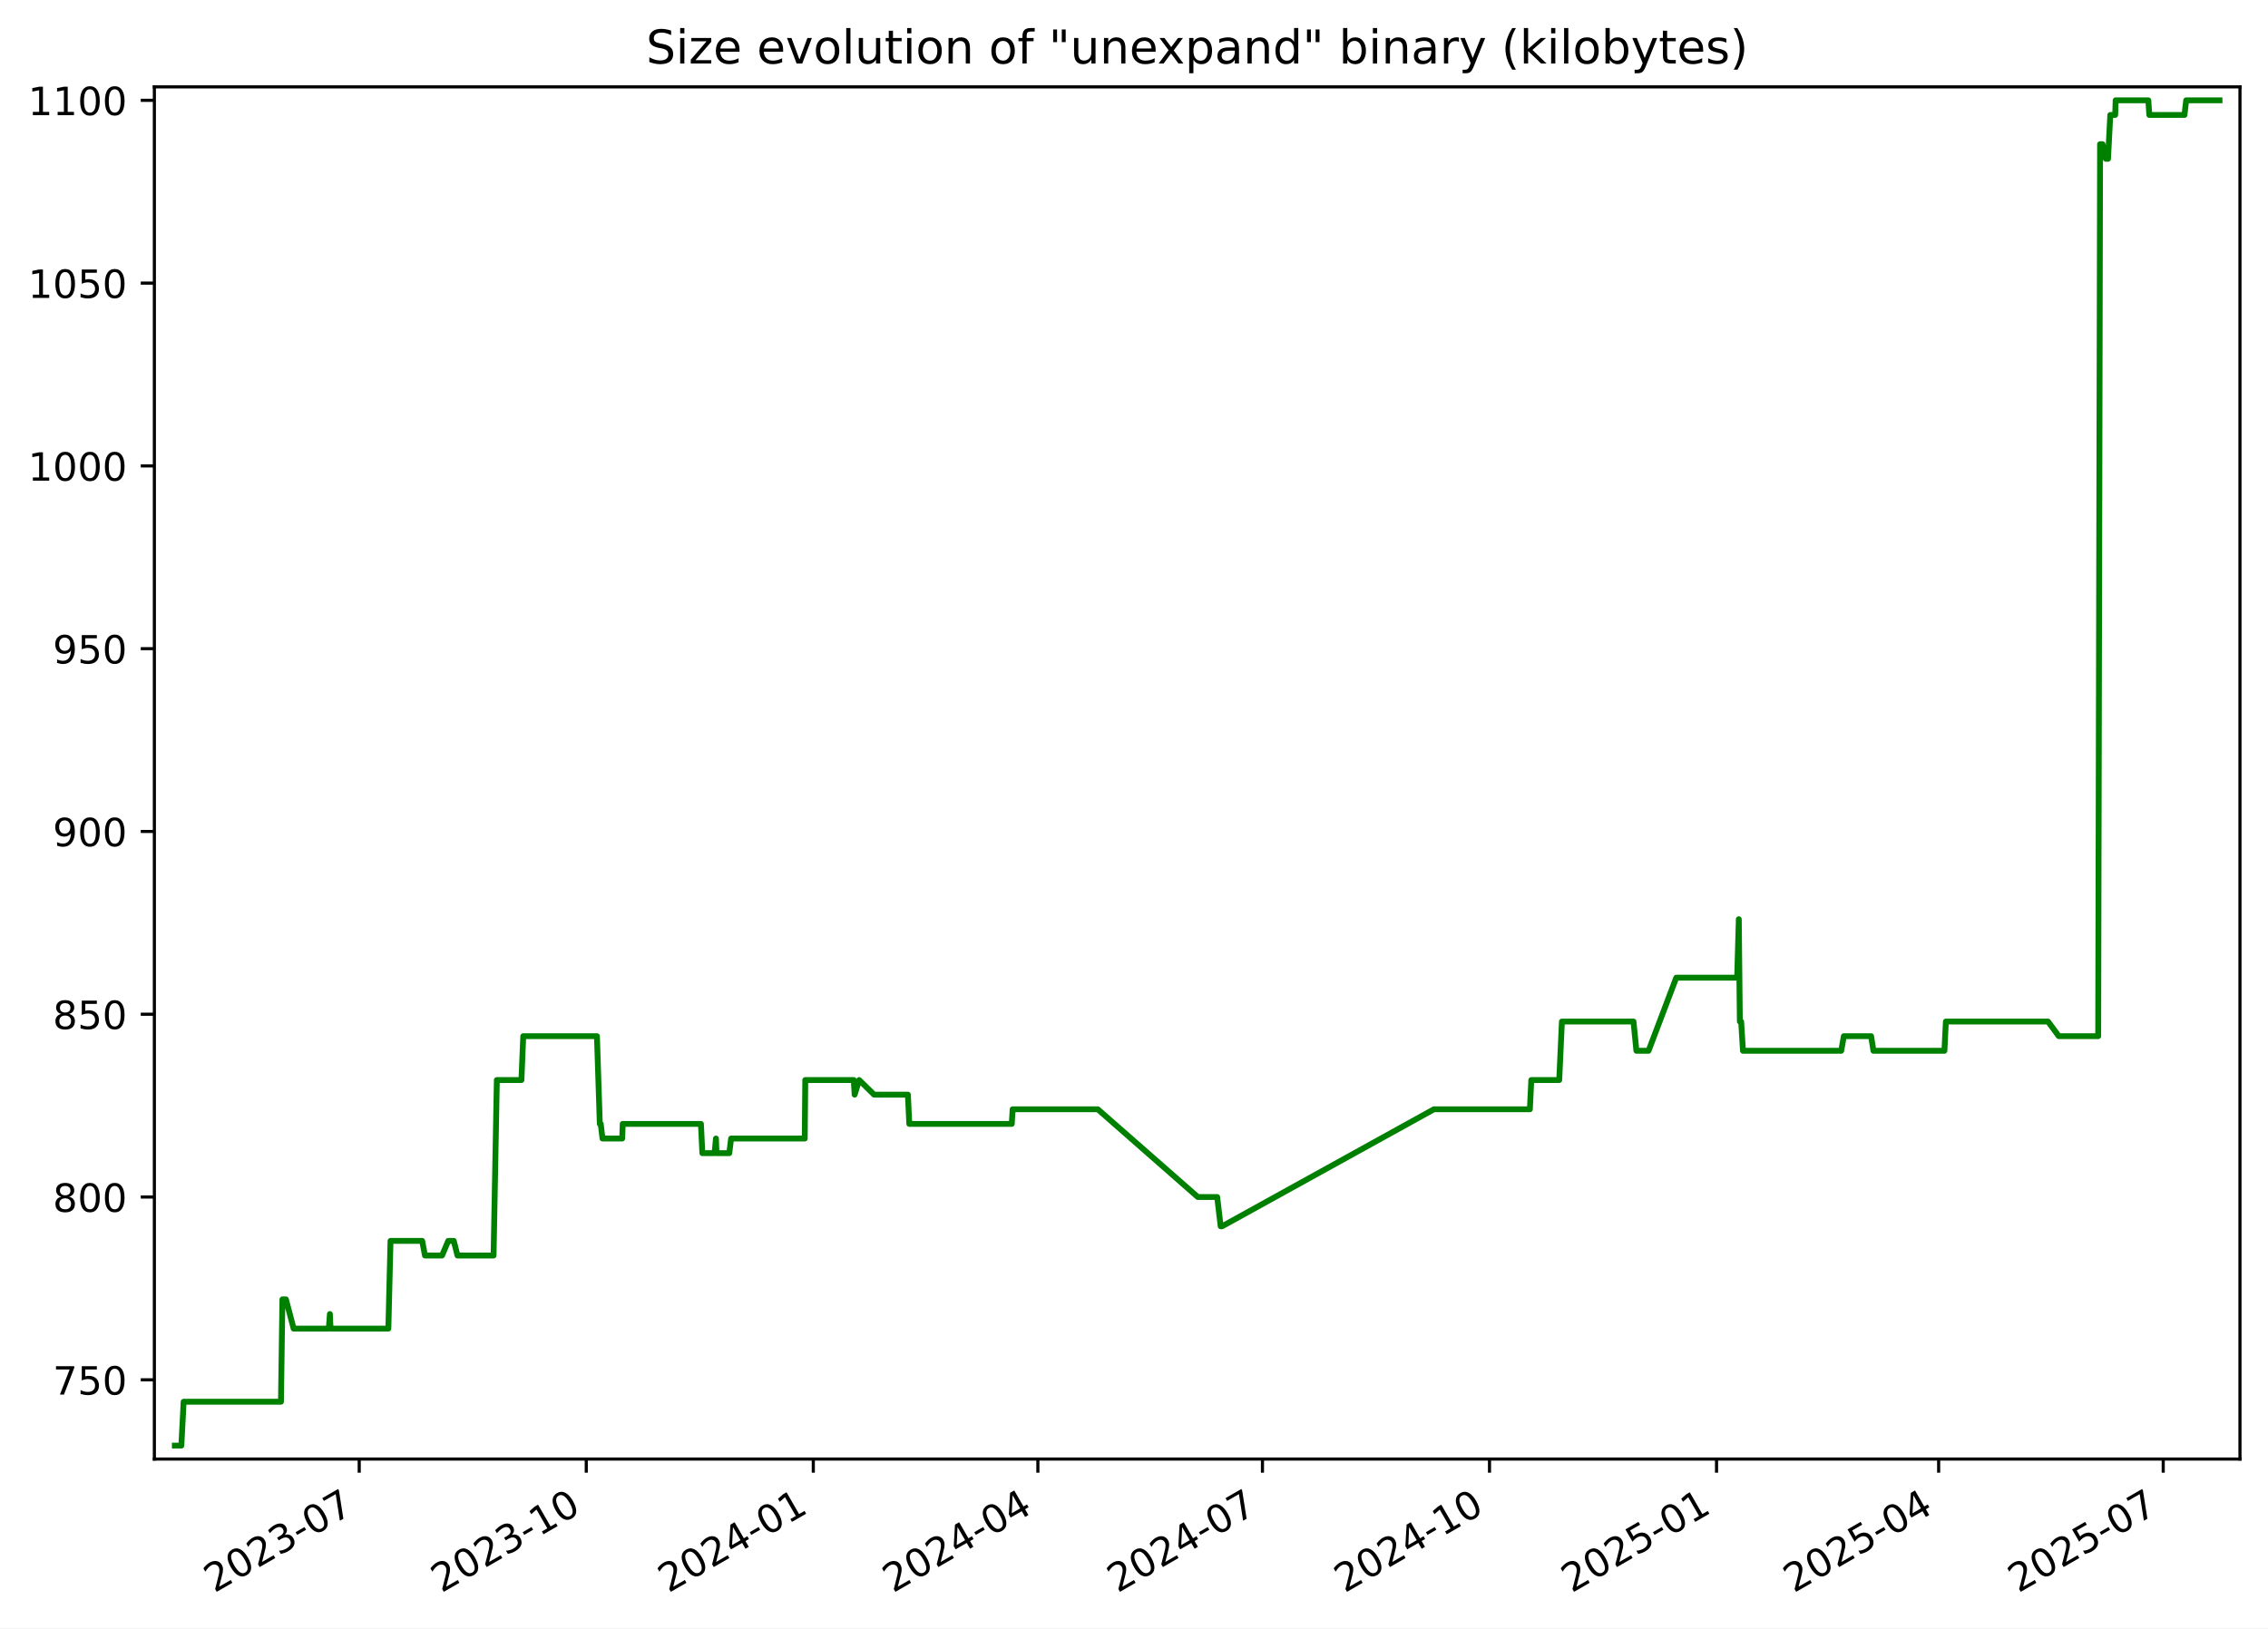
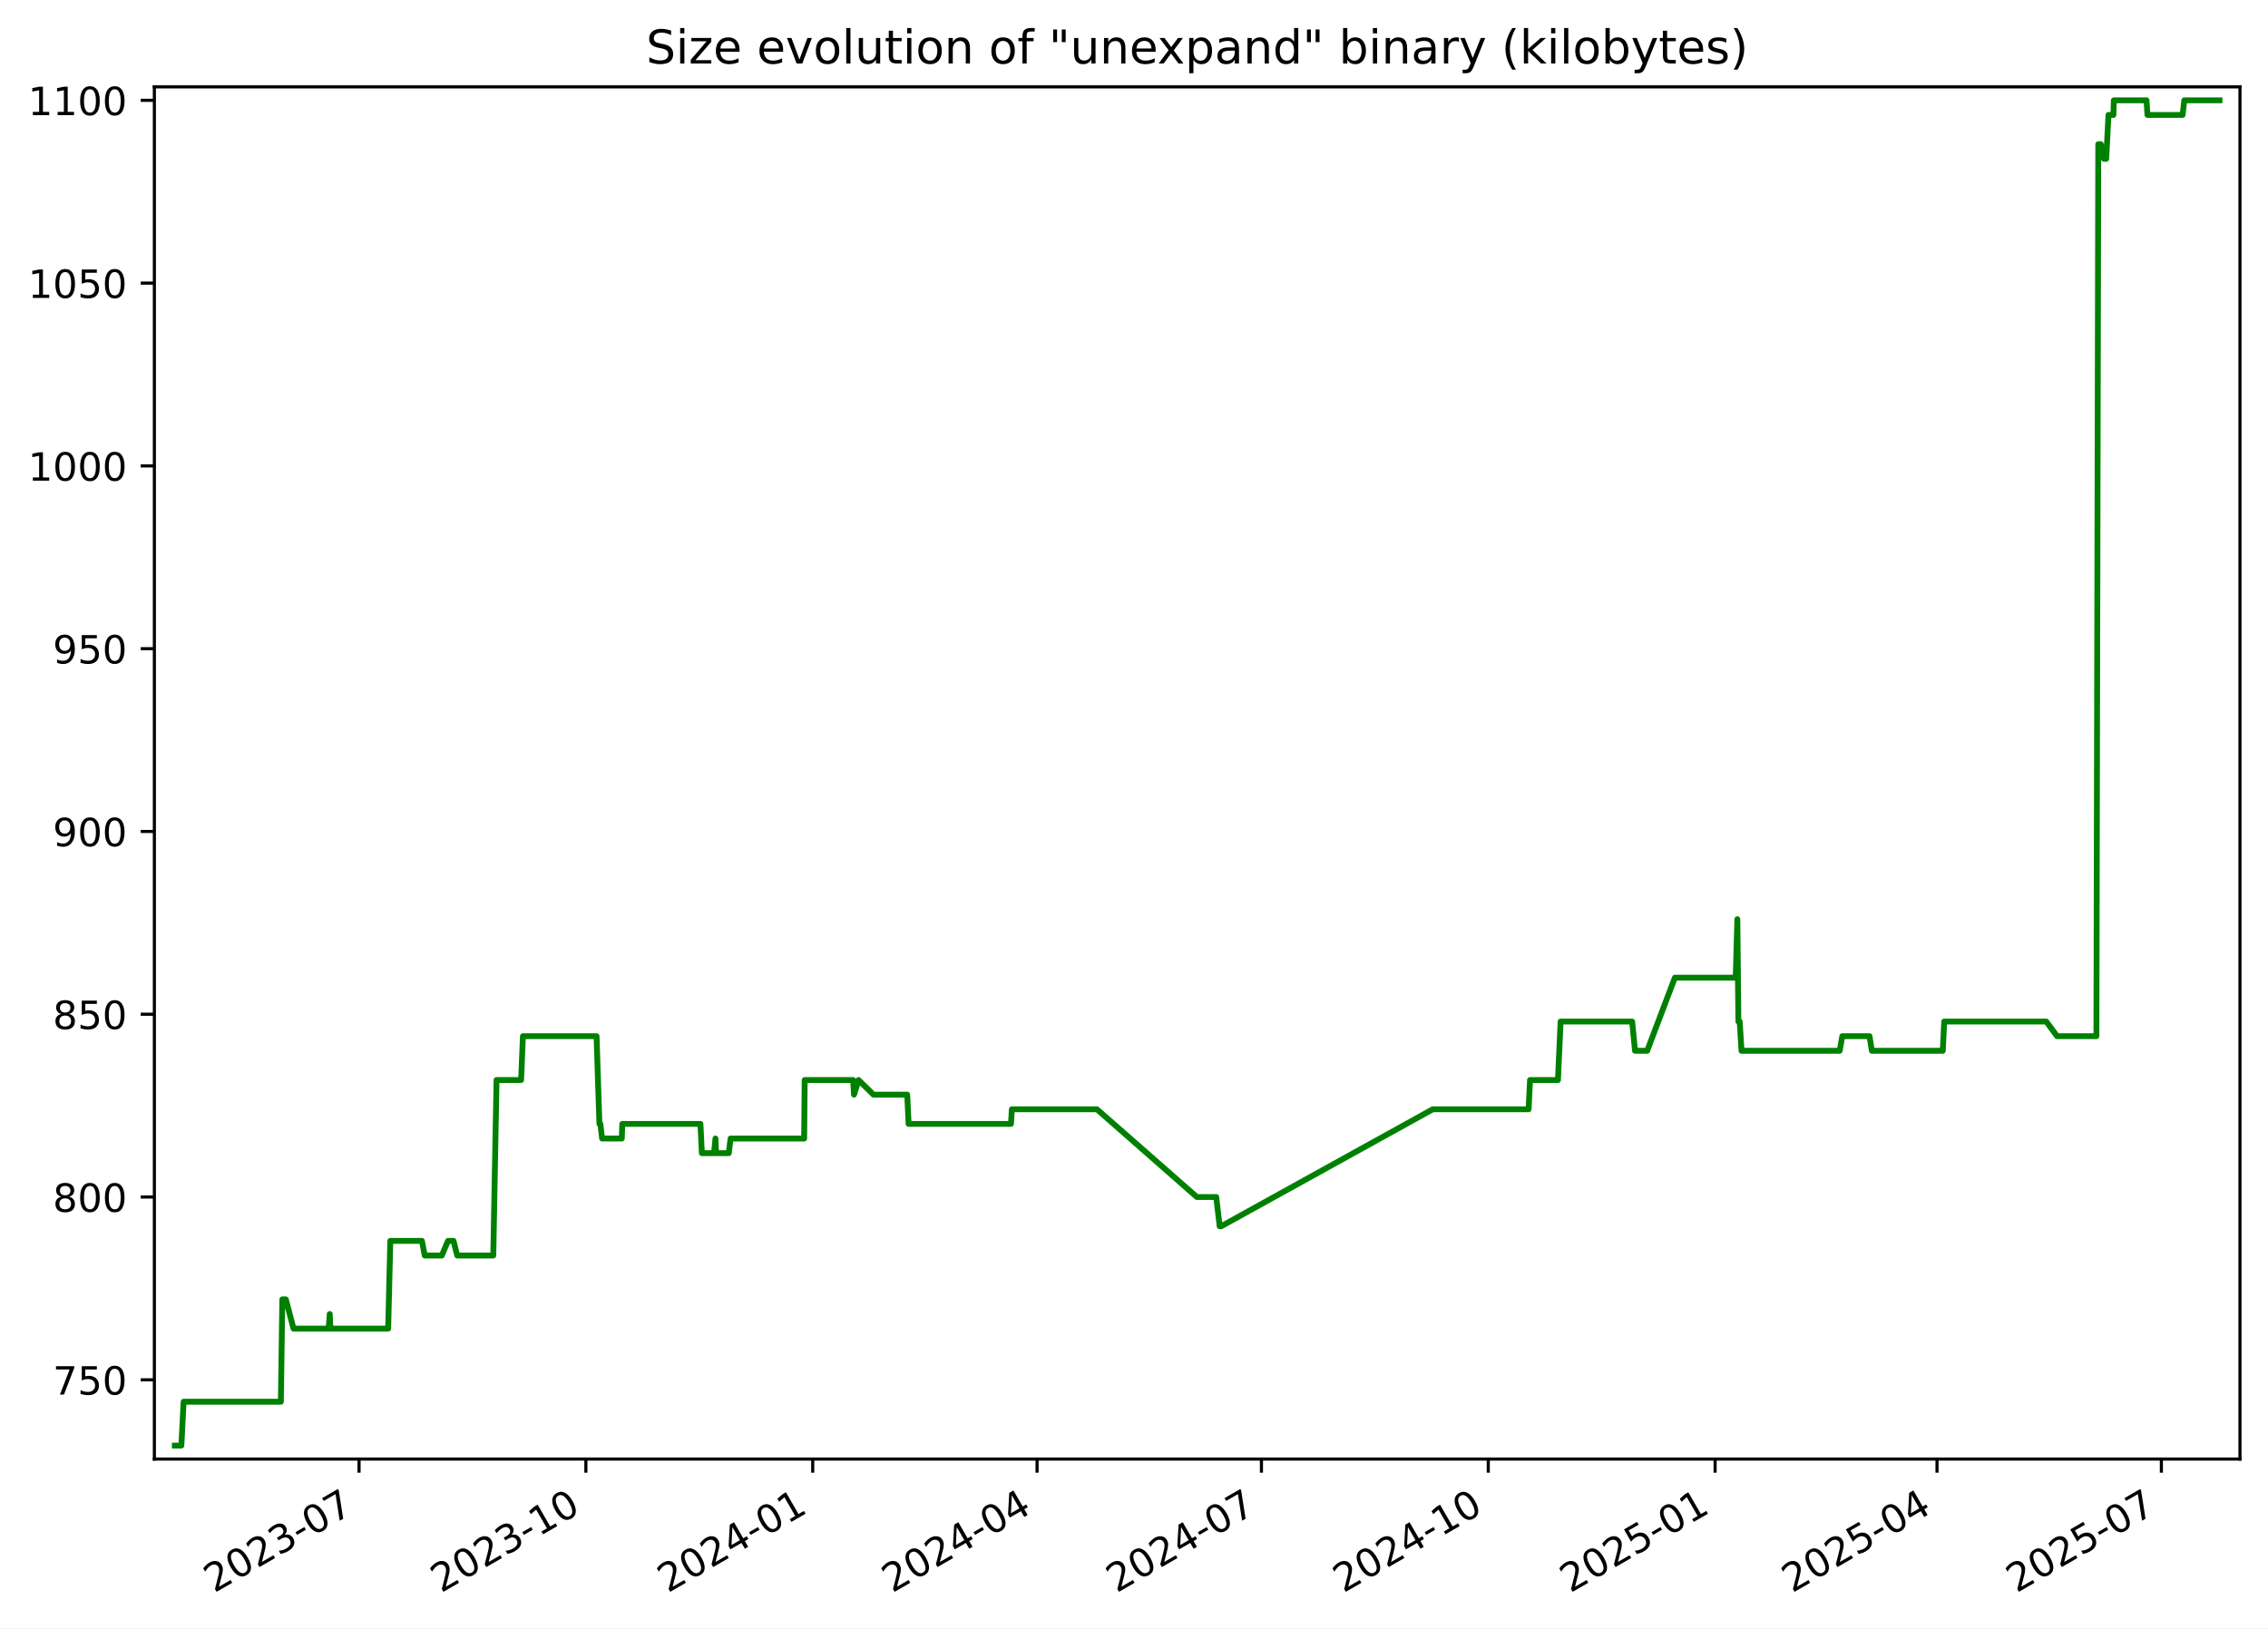
<svg xmlns="http://www.w3.org/2000/svg" xmlns:xlink="http://www.w3.org/1999/xlink" width="582.53pt" height="418.303pt" viewBox="0 0 582.53 418.303" version="1.1">
  <defs>
    <style type="text/css">*{stroke-linejoin: round; stroke-linecap: butt}</style>
  </defs>
  <g id="figure_1">
    <g id="patch_1">
      <path d="M -0 418.303  L 582.53 418.303  L 582.53 0  L -0 0  z " style="fill: #ffffff" />
    </g>
    <g id="axes_1">
      <g id="patch_2">
        <path d="M 39.65 374.83  L 575.33 374.83  L 575.33 22.318  L 39.65 22.318  z " style="fill: #ffffff" />
      </g>
      <g id="matplotlib.axis_1">
        <g id="xtick_1">
          <g id="line2d_1">
            <defs>
-               <path id="ma94f69ae10" d="M 0 0  L 0 3.5  " style="stroke: #000000; stroke-width: 0.8" />
+               <path id="m2f022edbd3" d="M 0 0  L 0 3.5  " style="stroke: #000000; stroke-width: 0.8" />
            </defs>
            <g>
-               <use xlink:href="#ma94f69ae10" x="92.264" y="374.83" style="stroke: #000000; stroke-width: 0.8" />
+               <use xlink:href="#m2f022edbd3" x="92.22" y="374.83" style="stroke: #000000; stroke-width: 0.8" />
            </g>
          </g>
          <g id="text_1">
-             <g transform="translate(55.0396 409.302) rotate(-30) scale(0.1 -0.1)">
+             <g transform="translate(54.99549 409.302) rotate(-30) scale(0.1 -0.1)">
              <defs>
                <path id="DejaVuSans-32" d="M 1228 531  L 3431 531  L 3431 0  L 469 0  L 469 531  Q 828 903 1448 1529  Q 2069 2156 2228 2338  Q 2531 2678 2651 2914  Q 2772 3150 2772 3378  Q 2772 3750 2511 3984  Q 2250 4219 1831 4219  Q 1534 4219 1204 4116  Q 875 4013 500 3803  L 500 4441  Q 881 4594 1212 4672  Q 1544 4750 1819 4750  Q 2544 4750 2975 4387  Q 3406 4025 3406 3419  Q 3406 3131 3298 2873  Q 3191 2616 2906 2266  Q 2828 2175 2409 1742  Q 1991 1309 1228 531  z " transform="scale(0.015625)" />
                <path id="DejaVuSans-30" d="M 2034 4250  Q 1547 4250 1301 3770  Q 1056 3291 1056 2328  Q 1056 1369 1301 889  Q 1547 409 2034 409  Q 2525 409 2770 889  Q 3016 1369 3016 2328  Q 3016 3291 2770 3770  Q 2525 4250 2034 4250  z M 2034 4750  Q 2819 4750 3233 4129  Q 3647 3509 3647 2328  Q 3647 1150 3233 529  Q 2819 -91 2034 -91  Q 1250 -91 836 529  Q 422 1150 422 2328  Q 422 3509 836 4129  Q 1250 4750 2034 4750  z " transform="scale(0.015625)" />
                <path id="DejaVuSans-33" d="M 2597 2516  Q 3050 2419 3304 2112  Q 3559 1806 3559 1356  Q 3559 666 3084 287  Q 2609 -91 1734 -91  Q 1441 -91 1130 -33  Q 819 25 488 141  L 488 750  Q 750 597 1062 519  Q 1375 441 1716 441  Q 2309 441 2620 675  Q 2931 909 2931 1356  Q 2931 1769 2642 2001  Q 2353 2234 1838 2234  L 1294 2234  L 1294 2753  L 1863 2753  Q 2328 2753 2575 2939  Q 2822 3125 2822 3475  Q 2822 3834 2567 4026  Q 2313 4219 1838 4219  Q 1578 4219 1281 4162  Q 984 4106 628 3988  L 628 4550  Q 988 4650 1302 4700  Q 1616 4750 1894 4750  Q 2613 4750 3031 4423  Q 3450 4097 3450 3541  Q 3450 3153 3228 2886  Q 3006 2619 2597 2516  z " transform="scale(0.015625)" />
                <path id="DejaVuSans-2d" d="M 313 2009  L 1997 2009  L 1997 1497  L 313 1497  L 313 2009  z " transform="scale(0.015625)" />
                <path id="DejaVuSans-37" d="M 525 4666  L 3525 4666  L 3525 4397  L 1831 0  L 1172 0  L 2766 4134  L 525 4134  L 525 4666  z " transform="scale(0.015625)" />
              </defs>
              <use xlink:href="#DejaVuSans-32" />
              <use xlink:href="#DejaVuSans-30" x="63.623" />
              <use xlink:href="#DejaVuSans-32" x="127.246" />
              <use xlink:href="#DejaVuSans-33" x="190.869" />
              <use xlink:href="#DejaVuSans-2d" x="254.492" />
              <use xlink:href="#DejaVuSans-30" x="290.576" />
              <use xlink:href="#DejaVuSans-37" x="354.199" />
            </g>
          </g>
        </g>
        <g id="xtick_2">
          <g id="line2d_2">
            <g>
-               <use xlink:href="#ma94f69ae10" x="150.58" y="374.83" style="stroke: #000000; stroke-width: 0.8" />
+               <use xlink:href="#m2f022edbd3" x="150.481" y="374.83" style="stroke: #000000; stroke-width: 0.8" />
            </g>
          </g>
          <g id="text_2">
-             <g transform="translate(113.355 409.302) rotate(-30) scale(0.1 -0.1)">
+             <g transform="translate(113.2566 409.302) rotate(-30) scale(0.1 -0.1)">
              <defs>
                <path id="DejaVuSans-31" d="M 794 531  L 1825 531  L 1825 4091  L 703 3866  L 703 4441  L 1819 4666  L 2450 4666  L 2450 531  L 3481 531  L 3481 0  L 794 0  L 794 531  z " transform="scale(0.015625)" />
              </defs>
              <use xlink:href="#DejaVuSans-32" />
              <use xlink:href="#DejaVuSans-30" x="63.623" />
              <use xlink:href="#DejaVuSans-32" x="127.246" />
              <use xlink:href="#DejaVuSans-33" x="190.869" />
              <use xlink:href="#DejaVuSans-2d" x="254.492" />
              <use xlink:href="#DejaVuSans-31" x="290.576" />
              <use xlink:href="#DejaVuSans-30" x="354.199" />
            </g>
          </g>
        </g>
        <g id="xtick_3">
          <g id="line2d_3">
            <g>
-               <use xlink:href="#ma94f69ae10" x="208.895" y="374.83" style="stroke: #000000; stroke-width: 0.8" />
+               <use xlink:href="#m2f022edbd3" x="208.743" y="374.83" style="stroke: #000000; stroke-width: 0.8" />
            </g>
          </g>
          <g id="text_3">
-             <g transform="translate(171.6705 409.302) rotate(-30) scale(0.1 -0.1)">
+             <g transform="translate(171.5178 409.302) rotate(-30) scale(0.1 -0.1)">
              <defs>
                <path id="DejaVuSans-34" d="M 2419 4116  L 825 1625  L 2419 1625  L 2419 4116  z M 2253 4666  L 3047 4666  L 3047 1625  L 3713 1625  L 3713 1100  L 3047 1100  L 3047 0  L 2419 0  L 2419 1100  L 313 1100  L 313 1709  L 2253 4666  z " transform="scale(0.015625)" />
              </defs>
              <use xlink:href="#DejaVuSans-32" />
              <use xlink:href="#DejaVuSans-30" x="63.623" />
              <use xlink:href="#DejaVuSans-32" x="127.246" />
              <use xlink:href="#DejaVuSans-34" x="190.869" />
              <use xlink:href="#DejaVuSans-2d" x="254.492" />
              <use xlink:href="#DejaVuSans-30" x="290.576" />
              <use xlink:href="#DejaVuSans-31" x="354.199" />
            </g>
          </g>
        </g>
        <g id="xtick_4">
          <g id="line2d_4">
            <g>
-               <use xlink:href="#ma94f69ae10" x="266.577" y="374.83" style="stroke: #000000; stroke-width: 0.8" />
+               <use xlink:href="#m2f022edbd3" x="266.37" y="374.83" style="stroke: #000000; stroke-width: 0.8" />
            </g>
          </g>
          <g id="text_4">
-             <g transform="translate(229.3521 409.302) rotate(-30) scale(0.1 -0.1)">
+             <g transform="translate(229.1456 409.302) rotate(-30) scale(0.1 -0.1)">
              <use xlink:href="#DejaVuSans-32" />
              <use xlink:href="#DejaVuSans-30" x="63.623" />
              <use xlink:href="#DejaVuSans-32" x="127.246" />
              <use xlink:href="#DejaVuSans-34" x="190.869" />
              <use xlink:href="#DejaVuSans-2d" x="254.492" />
              <use xlink:href="#DejaVuSans-30" x="290.576" />
              <use xlink:href="#DejaVuSans-34" x="354.199" />
            </g>
          </g>
        </g>
        <g id="xtick_5">
          <g id="line2d_5">
            <g>
-               <use xlink:href="#ma94f69ae10" x="324.258" y="374.83" style="stroke: #000000; stroke-width: 0.8" />
+               <use xlink:href="#m2f022edbd3" x="323.998" y="374.83" style="stroke: #000000; stroke-width: 0.8" />
            </g>
          </g>
          <g id="text_5">
-             <g transform="translate(287.0337 409.302) rotate(-30) scale(0.1 -0.1)">
+             <g transform="translate(286.7735 409.302) rotate(-30) scale(0.1 -0.1)">
              <use xlink:href="#DejaVuSans-32" />
              <use xlink:href="#DejaVuSans-30" x="63.623" />
              <use xlink:href="#DejaVuSans-32" x="127.246" />
              <use xlink:href="#DejaVuSans-34" x="190.869" />
              <use xlink:href="#DejaVuSans-2d" x="254.492" />
              <use xlink:href="#DejaVuSans-30" x="290.576" />
              <use xlink:href="#DejaVuSans-37" x="354.199" />
            </g>
          </g>
        </g>
        <g id="xtick_6">
          <g id="line2d_6">
            <g>
-               <use xlink:href="#ma94f69ae10" x="382.574" y="374.83" style="stroke: #000000; stroke-width: 0.8" />
+               <use xlink:href="#m2f022edbd3" x="382.259" y="374.83" style="stroke: #000000; stroke-width: 0.8" />
            </g>
          </g>
          <g id="text_6">
-             <g transform="translate(345.3491 409.302) rotate(-30) scale(0.1 -0.1)">
+             <g transform="translate(345.0346 409.302) rotate(-30) scale(0.1 -0.1)">
              <use xlink:href="#DejaVuSans-32" />
              <use xlink:href="#DejaVuSans-30" x="63.623" />
              <use xlink:href="#DejaVuSans-32" x="127.246" />
              <use xlink:href="#DejaVuSans-34" x="190.869" />
              <use xlink:href="#DejaVuSans-2d" x="254.492" />
              <use xlink:href="#DejaVuSans-31" x="290.576" />
              <use xlink:href="#DejaVuSans-30" x="354.199" />
            </g>
          </g>
        </g>
        <g id="xtick_7">
          <g id="line2d_7">
            <g>
-               <use xlink:href="#ma94f69ae10" x="440.889" y="374.83" style="stroke: #000000; stroke-width: 0.8" />
+               <use xlink:href="#m2f022edbd3" x="440.521" y="374.83" style="stroke: #000000; stroke-width: 0.8" />
            </g>
          </g>
          <g id="text_7">
-             <g transform="translate(403.6646 409.302) rotate(-30) scale(0.1 -0.1)">
+             <g transform="translate(403.2957 409.302) rotate(-30) scale(0.1 -0.1)">
              <defs>
                <path id="DejaVuSans-35" d="M 691 4666  L 3169 4666  L 3169 4134  L 1269 4134  L 1269 2991  Q 1406 3038 1543 3061  Q 1681 3084 1819 3084  Q 2600 3084 3056 2656  Q 3513 2228 3513 1497  Q 3513 744 3044 326  Q 2575 -91 1722 -91  Q 1428 -91 1123 -41  Q 819 9 494 109  L 494 744  Q 775 591 1075 516  Q 1375 441 1709 441  Q 2250 441 2565 725  Q 2881 1009 2881 1497  Q 2881 1984 2565 2268  Q 2250 2553 1709 2553  Q 1456 2553 1204 2497  Q 953 2441 691 2322  L 691 4666  z " transform="scale(0.015625)" />
              </defs>
              <use xlink:href="#DejaVuSans-32" />
              <use xlink:href="#DejaVuSans-30" x="63.623" />
              <use xlink:href="#DejaVuSans-32" x="127.246" />
              <use xlink:href="#DejaVuSans-35" x="190.869" />
              <use xlink:href="#DejaVuSans-2d" x="254.492" />
              <use xlink:href="#DejaVuSans-30" x="290.576" />
              <use xlink:href="#DejaVuSans-31" x="354.199" />
            </g>
          </g>
        </g>
        <g id="xtick_8">
          <g id="line2d_8">
            <g>
-               <use xlink:href="#ma94f69ae10" x="497.937" y="374.83" style="stroke: #000000; stroke-width: 0.8" />
+               <use xlink:href="#m2f022edbd3" x="497.515" y="374.83" style="stroke: #000000; stroke-width: 0.8" />
            </g>
          </g>
          <g id="text_8">
-             <g transform="translate(460.7123 409.302) rotate(-30) scale(0.1 -0.1)">
+             <g transform="translate(460.2903 409.302) rotate(-30) scale(0.1 -0.1)">
              <use xlink:href="#DejaVuSans-32" />
              <use xlink:href="#DejaVuSans-30" x="63.623" />
              <use xlink:href="#DejaVuSans-32" x="127.246" />
              <use xlink:href="#DejaVuSans-35" x="190.869" />
              <use xlink:href="#DejaVuSans-2d" x="254.492" />
              <use xlink:href="#DejaVuSans-30" x="290.576" />
              <use xlink:href="#DejaVuSans-34" x="354.199" />
            </g>
          </g>
        </g>
        <g id="xtick_9">
          <g id="line2d_9">
            <g>
-               <use xlink:href="#ma94f69ae10" x="555.619" y="374.83" style="stroke: #000000; stroke-width: 0.8" />
+               <use xlink:href="#m2f022edbd3" x="555.143" y="374.83" style="stroke: #000000; stroke-width: 0.8" />
            </g>
          </g>
          <g id="text_9">
-             <g transform="translate(518.3939 409.302) rotate(-30) scale(0.1 -0.1)">
+             <g transform="translate(517.9182 409.302) rotate(-30) scale(0.1 -0.1)">
              <use xlink:href="#DejaVuSans-32" />
              <use xlink:href="#DejaVuSans-30" x="63.623" />
              <use xlink:href="#DejaVuSans-32" x="127.246" />
              <use xlink:href="#DejaVuSans-35" x="190.869" />
              <use xlink:href="#DejaVuSans-2d" x="254.492" />
              <use xlink:href="#DejaVuSans-30" x="290.576" />
              <use xlink:href="#DejaVuSans-37" x="354.199" />
            </g>
          </g>
        </g>
      </g>
      <g id="matplotlib.axis_2">
        <g id="ytick_1">
          <g id="line2d_10">
            <defs>
-               <path id="mcf7f8ce943" d="M 0 0  L -3.5 0  " style="stroke: #000000; stroke-width: 0.8" />
+               <path id="m09b8850ce7" d="M 0 0  L -3.5 0  " style="stroke: #000000; stroke-width: 0.8" />
            </defs>
            <g>
-               <use xlink:href="#mcf7f8ce943" x="39.65" y="354.47" style="stroke: #000000; stroke-width: 0.8" />
+               <use xlink:href="#m09b8850ce7" x="39.65" y="354.47" style="stroke: #000000; stroke-width: 0.8" />
            </g>
          </g>
          <g id="text_10">
            <g transform="translate(13.5625 358.269) scale(0.1 -0.1)">
              <use xlink:href="#DejaVuSans-37" />
              <use xlink:href="#DejaVuSans-35" x="63.623" />
              <use xlink:href="#DejaVuSans-30" x="127.246" />
            </g>
          </g>
        </g>
        <g id="ytick_2">
          <g id="line2d_11">
            <g>
-               <use xlink:href="#mcf7f8ce943" x="39.65" y="307.513" style="stroke: #000000; stroke-width: 0.8" />
+               <use xlink:href="#m09b8850ce7" x="39.65" y="307.513" style="stroke: #000000; stroke-width: 0.8" />
            </g>
          </g>
          <g id="text_11">
            <g transform="translate(13.5625 311.3125) scale(0.1 -0.1)">
              <defs>
                <path id="DejaVuSans-38" d="M 2034 2216  Q 1584 2216 1326 1975  Q 1069 1734 1069 1313  Q 1069 891 1326 650  Q 1584 409 2034 409  Q 2484 409 2743 651  Q 3003 894 3003 1313  Q 3003 1734 2745 1975  Q 2488 2216 2034 2216  z M 1403 2484  Q 997 2584 770 2862  Q 544 3141 544 3541  Q 544 4100 942 4425  Q 1341 4750 2034 4750  Q 2731 4750 3128 4425  Q 3525 4100 3525 3541  Q 3525 3141 3298 2862  Q 3072 2584 2669 2484  Q 3125 2378 3379 2068  Q 3634 1759 3634 1313  Q 3634 634 3220 271  Q 2806 -91 2034 -91  Q 1263 -91 848 271  Q 434 634 434 1313  Q 434 1759 690 2068  Q 947 2378 1403 2484  z M 1172 3481  Q 1172 3119 1398 2916  Q 1625 2713 2034 2713  Q 2441 2713 2670 2916  Q 2900 3119 2900 3481  Q 2900 3844 2670 4047  Q 2441 4250 2034 4250  Q 1625 4250 1398 4047  Q 1172 3844 1172 3481  z " transform="scale(0.015625)" />
              </defs>
              <use xlink:href="#DejaVuSans-38" />
              <use xlink:href="#DejaVuSans-30" x="63.623" />
              <use xlink:href="#DejaVuSans-30" x="127.246" />
            </g>
          </g>
        </g>
        <g id="ytick_3">
          <g id="line2d_12">
            <g>
-               <use xlink:href="#mcf7f8ce943" x="39.65" y="260.557" style="stroke: #000000; stroke-width: 0.8" />
+               <use xlink:href="#m09b8850ce7" x="39.65" y="260.557" style="stroke: #000000; stroke-width: 0.8" />
            </g>
          </g>
          <g id="text_12">
            <g transform="translate(13.5625 264.356) scale(0.1 -0.1)">
              <use xlink:href="#DejaVuSans-38" />
              <use xlink:href="#DejaVuSans-35" x="63.623" />
              <use xlink:href="#DejaVuSans-30" x="127.246" />
            </g>
          </g>
        </g>
        <g id="ytick_4">
          <g id="line2d_13">
            <g>
-               <use xlink:href="#mcf7f8ce943" x="39.65" y="213.6" style="stroke: #000000; stroke-width: 0.8" />
+               <use xlink:href="#m09b8850ce7" x="39.65" y="213.6" style="stroke: #000000; stroke-width: 0.8" />
            </g>
          </g>
          <g id="text_13">
            <g transform="translate(13.5625 217.3994) scale(0.1 -0.1)">
              <defs>
                <path id="DejaVuSans-39" d="M 703 97  L 703 672  Q 941 559 1184 500  Q 1428 441 1663 441  Q 2288 441 2617 861  Q 2947 1281 2994 2138  Q 2813 1869 2534 1725  Q 2256 1581 1919 1581  Q 1219 1581 811 2004  Q 403 2428 403 3163  Q 403 3881 828 4315  Q 1253 4750 1959 4750  Q 2769 4750 3195 4129  Q 3622 3509 3622 2328  Q 3622 1225 3098 567  Q 2575 -91 1691 -91  Q 1453 -91 1209 -44  Q 966 3 703 97  z M 1959 2075  Q 2384 2075 2632 2365  Q 2881 2656 2881 3163  Q 2881 3666 2632 3958  Q 2384 4250 1959 4250  Q 1534 4250 1286 3958  Q 1038 3666 1038 3163  Q 1038 2656 1286 2365  Q 1534 2075 1959 2075  z " transform="scale(0.015625)" />
              </defs>
              <use xlink:href="#DejaVuSans-39" />
              <use xlink:href="#DejaVuSans-30" x="63.623" />
              <use xlink:href="#DejaVuSans-30" x="127.246" />
            </g>
          </g>
        </g>
        <g id="ytick_5">
          <g id="line2d_14">
            <g>
-               <use xlink:href="#mcf7f8ce943" x="39.65" y="166.644" style="stroke: #000000; stroke-width: 0.8" />
+               <use xlink:href="#m09b8850ce7" x="39.65" y="166.644" style="stroke: #000000; stroke-width: 0.8" />
            </g>
          </g>
          <g id="text_14">
            <g transform="translate(13.5625 170.4429) scale(0.1 -0.1)">
              <use xlink:href="#DejaVuSans-39" />
              <use xlink:href="#DejaVuSans-35" x="63.623" />
              <use xlink:href="#DejaVuSans-30" x="127.246" />
            </g>
          </g>
        </g>
        <g id="ytick_6">
          <g id="line2d_15">
            <g>
-               <use xlink:href="#mcf7f8ce943" x="39.65" y="119.687" style="stroke: #000000; stroke-width: 0.8" />
+               <use xlink:href="#m09b8850ce7" x="39.65" y="119.687" style="stroke: #000000; stroke-width: 0.8" />
            </g>
          </g>
          <g id="text_15">
            <g transform="translate(7.2 123.4864) scale(0.1 -0.1)">
              <use xlink:href="#DejaVuSans-31" />
              <use xlink:href="#DejaVuSans-30" x="63.623" />
              <use xlink:href="#DejaVuSans-30" x="127.246" />
              <use xlink:href="#DejaVuSans-30" x="190.869" />
            </g>
          </g>
        </g>
        <g id="ytick_7">
          <g id="line2d_16">
            <g>
-               <use xlink:href="#mcf7f8ce943" x="39.65" y="72.731" style="stroke: #000000; stroke-width: 0.8" />
+               <use xlink:href="#m09b8850ce7" x="39.65" y="72.731" style="stroke: #000000; stroke-width: 0.8" />
            </g>
          </g>
          <g id="text_16">
            <g transform="translate(7.2 76.52987) scale(0.1 -0.1)">
              <use xlink:href="#DejaVuSans-31" />
              <use xlink:href="#DejaVuSans-30" x="63.623" />
              <use xlink:href="#DejaVuSans-35" x="127.246" />
              <use xlink:href="#DejaVuSans-30" x="190.869" />
            </g>
          </g>
        </g>
        <g id="ytick_8">
          <g id="line2d_17">
            <g>
-               <use xlink:href="#mcf7f8ce943" x="39.65" y="25.774" style="stroke: #000000; stroke-width: 0.8" />
+               <use xlink:href="#m09b8850ce7" x="39.65" y="25.774" style="stroke: #000000; stroke-width: 0.8" />
            </g>
          </g>
          <g id="text_17">
            <g transform="translate(7.2 29.57334) scale(0.1 -0.1)">
              <use xlink:href="#DejaVuSans-31" />
              <use xlink:href="#DejaVuSans-31" x="63.623" />
              <use xlink:href="#DejaVuSans-30" x="127.246" />
              <use xlink:href="#DejaVuSans-30" x="190.869" />
            </g>
          </g>
        </g>
      </g>
      <g id="line2d_18">
-         <path d="M 44.902 371.374  L 46.58 371.374  L 47.167 360.105  L 72.166 360.105  L 72.537 333.809  L 73.443 333.809  L 75.419 341.322  L 84.462 341.322  L 84.732 337.565  L 84.892 341.322  L 99.75 341.322  L 100.302 318.783  L 108.433 318.783  L 109.153 322.539  L 113.539 322.539  L 115.131 318.783  L 116.553 318.783  L 117.504 322.539  L 126.777 322.539  L 127.612 277.461  L 133.928 277.461  L 134.394 266.192  L 153.325 266.192  L 154.06 288.731  L 154.301 288.731  L 154.746 292.487  L 159.814 292.487  L 159.944 288.731  L 180.035 288.731  L 180.397 296.244  L 183.535 296.244  L 183.893 292.487  L 184.032 296.244  L 187.319 296.244  L 187.78 292.487  L 206.696 292.487  L 206.832 277.461  L 219.285 277.461  L 219.513 281.218  L 220.675 277.461  L 224.517 281.218  L 233.195 281.218  L 233.551 288.731  L 259.87 288.731  L 260.095 284.974  L 281.968 284.974  L 307.659 307.513  L 312.631 307.513  L 313.523 315.026  L 313.909 315.026  L 368.302 284.974  L 392.942 284.974  L 393.311 277.461  L 400.486 277.461  L 401.171 262.435  L 419.561 262.435  L 420.305 269.948  L 423.426 269.948  L 430.546 251.165  L 446.186 251.165  L 446.608 236.139  L 446.874 262.435  L 447.211 262.435  L 447.678 269.948  L 472.917 269.948  L 473.583 266.192  L 480.593 266.192  L 481.19 269.948  L 499.42 269.948  L 499.793 262.435  L 526.032 262.435  L 528.801 266.192  L 538.917 266.192  L 539.398 37.044  L 540.038 37.044  L 540.884 40.8  L 541.435 40.8  L 542.025 29.531  L 543.283 29.531  L 543.398 25.774  L 551.798 25.774  L 552.043 29.531  L 561.077 29.531  L 561.513 25.774  L 570.078 25.774  L 570.078 25.774  " clip-path="url(#pdeaf01eab3)" style="fill: none; stroke: #008000; stroke-width: 1.5; stroke-linecap: square" />
+         <path d="M 44.902 371.374  L 46.578 371.374  L 47.165 360.105  L 72.141 360.105  L 72.512 333.809  L 73.417 333.809  L 75.391 341.322  L 84.426 341.322  L 84.695 337.565  L 84.855 341.322  L 99.699 341.322  L 100.25 318.783  L 108.374 318.783  L 109.093 322.539  L 113.475 322.539  L 115.066 318.783  L 116.487 318.783  L 117.436 322.539  L 126.701 322.539  L 127.535 277.461  L 133.846 277.461  L 134.311 266.192  L 153.224 266.192  L 153.958 288.731  L 154.199 288.731  L 154.644 292.487  L 159.707 292.487  L 159.837 288.731  L 179.909 288.731  L 180.271 296.244  L 183.406 296.244  L 183.763 292.487  L 183.902 296.244  L 187.186 296.244  L 187.647 292.487  L 206.545 292.487  L 206.682 277.461  L 219.123 277.461  L 219.35 281.218  L 220.511 277.461  L 224.349 281.218  L 233.019 281.218  L 233.375 288.731  L 259.67 288.731  L 259.895 284.974  L 281.747 284.974  L 307.414 307.513  L 312.381 307.513  L 313.273 315.026  L 313.659 315.026  L 368.001 284.974  L 392.617 284.974  L 392.986 277.461  L 400.155 277.461  L 400.84 262.435  L 419.212 262.435  L 419.956 269.948  L 423.073 269.948  L 430.187 251.165  L 445.812 251.165  L 446.234 236.139  L 446.5 262.435  L 446.836 262.435  L 447.303 269.948  L 472.519 269.948  L 473.184 266.192  L 480.187 266.192  L 480.783 269.948  L 498.996 269.948  L 499.369 262.435  L 525.584 262.435  L 528.351 266.192  L 538.457 266.192  L 538.937 37.044  L 539.577 37.044  L 540.422 40.8  L 540.973 40.8  L 541.562 29.531  L 542.819 29.531  L 542.934 25.774  L 551.326 25.774  L 551.571 29.531  L 560.597 29.531  L 561.032 25.774  L 570.078 25.774  L 570.078 25.774  " clip-path="url(#pa6967953fe)" style="fill: none; stroke: #008000; stroke-width: 1.5; stroke-linecap: square" />
      </g>
      <g id="patch_3">
        <path d="M 39.65 374.83  L 39.65 22.318  " style="fill: none; stroke: #000000; stroke-width: 0.8; stroke-linejoin: miter; stroke-linecap: square" />
      </g>
      <g id="patch_4">
        <path d="M 575.33 374.83  L 575.33 22.318  " style="fill: none; stroke: #000000; stroke-width: 0.8; stroke-linejoin: miter; stroke-linecap: square" />
      </g>
      <g id="patch_5">
        <path d="M 39.65 374.83  L 575.33 374.83  " style="fill: none; stroke: #000000; stroke-width: 0.8; stroke-linejoin: miter; stroke-linecap: square" />
      </g>
      <g id="patch_6">
        <path d="M 39.65 22.318  L 575.33 22.318  " style="fill: none; stroke: #000000; stroke-width: 0.8; stroke-linejoin: miter; stroke-linecap: square" />
      </g>
      <g id="text_18">
        <g transform="translate(165.9538 16.31812) scale(0.12 -0.12)">
          <defs>
            <path id="DejaVuSans-53" d="M 3425 4513  L 3425 3897  Q 3066 4069 2747 4153  Q 2428 4238 2131 4238  Q 1616 4238 1336 4038  Q 1056 3838 1056 3469  Q 1056 3159 1242 3001  Q 1428 2844 1947 2747  L 2328 2669  Q 3034 2534 3370 2195  Q 3706 1856 3706 1288  Q 3706 609 3251 259  Q 2797 -91 1919 -91  Q 1588 -91 1214 -16  Q 841 59 441 206  L 441 856  Q 825 641 1194 531  Q 1563 422 1919 422  Q 2459 422 2753 634  Q 3047 847 3047 1241  Q 3047 1584 2836 1778  Q 2625 1972 2144 2069  L 1759 2144  Q 1053 2284 737 2584  Q 422 2884 422 3419  Q 422 4038 858 4394  Q 1294 4750 2059 4750  Q 2388 4750 2728 4690  Q 3069 4631 3425 4513  z " transform="scale(0.015625)" />
            <path id="DejaVuSans-69" d="M 603 3500  L 1178 3500  L 1178 0  L 603 0  L 603 3500  z M 603 4863  L 1178 4863  L 1178 4134  L 603 4134  L 603 4863  z " transform="scale(0.015625)" />
            <path id="DejaVuSans-7a" d="M 353 3500  L 3084 3500  L 3084 2975  L 922 459  L 3084 459  L 3084 0  L 275 0  L 275 525  L 2438 3041  L 353 3041  L 353 3500  z " transform="scale(0.015625)" />
            <path id="DejaVuSans-65" d="M 3597 1894  L 3597 1613  L 953 1613  Q 991 1019 1311 708  Q 1631 397 2203 397  Q 2534 397 2845 478  Q 3156 559 3463 722  L 3463 178  Q 3153 47 2828 -22  Q 2503 -91 2169 -91  Q 1331 -91 842 396  Q 353 884 353 1716  Q 353 2575 817 3079  Q 1281 3584 2069 3584  Q 2775 3584 3186 3129  Q 3597 2675 3597 1894  z M 3022 2063  Q 3016 2534 2758 2815  Q 2500 3097 2075 3097  Q 1594 3097 1305 2825  Q 1016 2553 972 2059  L 3022 2063  z " transform="scale(0.015625)" />
            <path id="DejaVuSans-20" transform="scale(0.015625)" />
            <path id="DejaVuSans-76" d="M 191 3500  L 800 3500  L 1894 563  L 2988 3500  L 3597 3500  L 2284 0  L 1503 0  L 191 3500  z " transform="scale(0.015625)" />
            <path id="DejaVuSans-6f" d="M 1959 3097  Q 1497 3097 1228 2736  Q 959 2375 959 1747  Q 959 1119 1226 758  Q 1494 397 1959 397  Q 2419 397 2687 759  Q 2956 1122 2956 1747  Q 2956 2369 2687 2733  Q 2419 3097 1959 3097  z M 1959 3584  Q 2709 3584 3137 3096  Q 3566 2609 3566 1747  Q 3566 888 3137 398  Q 2709 -91 1959 -91  Q 1206 -91 779 398  Q 353 888 353 1747  Q 353 2609 779 3096  Q 1206 3584 1959 3584  z " transform="scale(0.015625)" />
            <path id="DejaVuSans-6c" d="M 603 4863  L 1178 4863  L 1178 0  L 603 0  L 603 4863  z " transform="scale(0.015625)" />
            <path id="DejaVuSans-75" d="M 544 1381  L 544 3500  L 1119 3500  L 1119 1403  Q 1119 906 1312 657  Q 1506 409 1894 409  Q 2359 409 2629 706  Q 2900 1003 2900 1516  L 2900 3500  L 3475 3500  L 3475 0  L 2900 0  L 2900 538  Q 2691 219 2414 64  Q 2138 -91 1772 -91  Q 1169 -91 856 284  Q 544 659 544 1381  z M 1991 3584  L 1991 3584  z " transform="scale(0.015625)" />
            <path id="DejaVuSans-74" d="M 1172 4494  L 1172 3500  L 2356 3500  L 2356 3053  L 1172 3053  L 1172 1153  Q 1172 725 1289 603  Q 1406 481 1766 481  L 2356 481  L 2356 0  L 1766 0  Q 1100 0 847 248  Q 594 497 594 1153  L 594 3053  L 172 3053  L 172 3500  L 594 3500  L 594 4494  L 1172 4494  z " transform="scale(0.015625)" />
            <path id="DejaVuSans-6e" d="M 3513 2113  L 3513 0  L 2938 0  L 2938 2094  Q 2938 2591 2744 2837  Q 2550 3084 2163 3084  Q 1697 3084 1428 2787  Q 1159 2491 1159 1978  L 1159 0  L 581 0  L 581 3500  L 1159 3500  L 1159 2956  Q 1366 3272 1645 3428  Q 1925 3584 2291 3584  Q 2894 3584 3203 3211  Q 3513 2838 3513 2113  z " transform="scale(0.015625)" />
            <path id="DejaVuSans-66" d="M 2375 4863  L 2375 4384  L 1825 4384  Q 1516 4384 1395 4259  Q 1275 4134 1275 3809  L 1275 3500  L 2222 3500  L 2222 3053  L 1275 3053  L 1275 0  L 697 0  L 697 3053  L 147 3053  L 147 3500  L 697 3500  L 697 3744  Q 697 4328 969 4595  Q 1241 4863 1831 4863  L 2375 4863  z " transform="scale(0.015625)" />
            <path id="DejaVuSans-22" d="M 1147 4666  L 1147 2931  L 616 2931  L 616 4666  L 1147 4666  z M 2328 4666  L 2328 2931  L 1797 2931  L 1797 4666  L 2328 4666  z " transform="scale(0.015625)" />
            <path id="DejaVuSans-78" d="M 3513 3500  L 2247 1797  L 3578 0  L 2900 0  L 1881 1375  L 863 0  L 184 0  L 1544 1831  L 300 3500  L 978 3500  L 1906 2253  L 2834 3500  L 3513 3500  z " transform="scale(0.015625)" />
            <path id="DejaVuSans-70" d="M 1159 525  L 1159 -1331  L 581 -1331  L 581 3500  L 1159 3500  L 1159 2969  Q 1341 3281 1617 3432  Q 1894 3584 2278 3584  Q 2916 3584 3314 3078  Q 3713 2572 3713 1747  Q 3713 922 3314 415  Q 2916 -91 2278 -91  Q 1894 -91 1617 61  Q 1341 213 1159 525  z M 3116 1747  Q 3116 2381 2855 2742  Q 2594 3103 2138 3103  Q 1681 3103 1420 2742  Q 1159 2381 1159 1747  Q 1159 1113 1420 752  Q 1681 391 2138 391  Q 2594 391 2855 752  Q 3116 1113 3116 1747  z " transform="scale(0.015625)" />
            <path id="DejaVuSans-61" d="M 2194 1759  Q 1497 1759 1228 1600  Q 959 1441 959 1056  Q 959 750 1161 570  Q 1363 391 1709 391  Q 2188 391 2477 730  Q 2766 1069 2766 1631  L 2766 1759  L 2194 1759  z M 3341 1997  L 3341 0  L 2766 0  L 2766 531  Q 2569 213 2275 61  Q 1981 -91 1556 -91  Q 1019 -91 701 211  Q 384 513 384 1019  Q 384 1609 779 1909  Q 1175 2209 1959 2209  L 2766 2209  L 2766 2266  Q 2766 2663 2505 2880  Q 2244 3097 1772 3097  Q 1472 3097 1187 3025  Q 903 2953 641 2809  L 641 3341  Q 956 3463 1253 3523  Q 1550 3584 1831 3584  Q 2591 3584 2966 3190  Q 3341 2797 3341 1997  z " transform="scale(0.015625)" />
            <path id="DejaVuSans-64" d="M 2906 2969  L 2906 4863  L 3481 4863  L 3481 0  L 2906 0  L 2906 525  Q 2725 213 2448 61  Q 2172 -91 1784 -91  Q 1150 -91 751 415  Q 353 922 353 1747  Q 353 2572 751 3078  Q 1150 3584 1784 3584  Q 2172 3584 2448 3432  Q 2725 3281 2906 2969  z M 947 1747  Q 947 1113 1208 752  Q 1469 391 1925 391  Q 2381 391 2643 752  Q 2906 1113 2906 1747  Q 2906 2381 2643 2742  Q 2381 3103 1925 3103  Q 1469 3103 1208 2742  Q 947 2381 947 1747  z " transform="scale(0.015625)" />
            <path id="DejaVuSans-62" d="M 3116 1747  Q 3116 2381 2855 2742  Q 2594 3103 2138 3103  Q 1681 3103 1420 2742  Q 1159 2381 1159 1747  Q 1159 1113 1420 752  Q 1681 391 2138 391  Q 2594 391 2855 752  Q 3116 1113 3116 1747  z M 1159 2969  Q 1341 3281 1617 3432  Q 1894 3584 2278 3584  Q 2916 3584 3314 3078  Q 3713 2572 3713 1747  Q 3713 922 3314 415  Q 2916 -91 2278 -91  Q 1894 -91 1617 61  Q 1341 213 1159 525  L 1159 0  L 581 0  L 581 4863  L 1159 4863  L 1159 2969  z " transform="scale(0.015625)" />
            <path id="DejaVuSans-72" d="M 2631 2963  Q 2534 3019 2420 3045  Q 2306 3072 2169 3072  Q 1681 3072 1420 2755  Q 1159 2438 1159 1844  L 1159 0  L 581 0  L 581 3500  L 1159 3500  L 1159 2956  Q 1341 3275 1631 3429  Q 1922 3584 2338 3584  Q 2397 3584 2469 3576  Q 2541 3569 2628 3553  L 2631 2963  z " transform="scale(0.015625)" />
            <path id="DejaVuSans-79" d="M 2059 -325  Q 1816 -950 1584 -1140  Q 1353 -1331 966 -1331  L 506 -1331  L 506 -850  L 844 -850  Q 1081 -850 1212 -737  Q 1344 -625 1503 -206  L 1606 56  L 191 3500  L 800 3500  L 1894 763  L 2988 3500  L 3597 3500  L 2059 -325  z " transform="scale(0.015625)" />
            <path id="DejaVuSans-28" d="M 1984 4856  Q 1566 4138 1362 3434  Q 1159 2731 1159 2009  Q 1159 1288 1364 580  Q 1569 -128 1984 -844  L 1484 -844  Q 1016 -109 783 600  Q 550 1309 550 2009  Q 550 2706 781 3412  Q 1013 4119 1484 4856  L 1984 4856  z " transform="scale(0.015625)" />
            <path id="DejaVuSans-6b" d="M 581 4863  L 1159 4863  L 1159 1991  L 2875 3500  L 3609 3500  L 1753 1863  L 3688 0  L 2938 0  L 1159 1709  L 1159 0  L 581 0  L 581 4863  z " transform="scale(0.015625)" />
            <path id="DejaVuSans-73" d="M 2834 3397  L 2834 2853  Q 2591 2978 2328 3040  Q 2066 3103 1784 3103  Q 1356 3103 1142 2972  Q 928 2841 928 2578  Q 928 2378 1081 2264  Q 1234 2150 1697 2047  L 1894 2003  Q 2506 1872 2764 1633  Q 3022 1394 3022 966  Q 3022 478 2636 193  Q 2250 -91 1575 -91  Q 1294 -91 989 -36  Q 684 19 347 128  L 347 722  Q 666 556 975 473  Q 1284 391 1588 391  Q 1994 391 2212 530  Q 2431 669 2431 922  Q 2431 1156 2273 1281  Q 2116 1406 1581 1522  L 1381 1569  Q 847 1681 609 1914  Q 372 2147 372 2553  Q 372 3047 722 3315  Q 1072 3584 1716 3584  Q 2034 3584 2315 3537  Q 2597 3491 2834 3397  z " transform="scale(0.015625)" />
            <path id="DejaVuSans-29" d="M 513 4856  L 1013 4856  Q 1481 4119 1714 3412  Q 1947 2706 1947 2009  Q 1947 1309 1714 600  Q 1481 -109 1013 -844  L 513 -844  Q 928 -128 1133 580  Q 1338 1288 1338 2009  Q 1338 2731 1133 3434  Q 928 4138 513 4856  z " transform="scale(0.015625)" />
          </defs>
          <use xlink:href="#DejaVuSans-53" />
          <use xlink:href="#DejaVuSans-69" x="63.477" />
          <use xlink:href="#DejaVuSans-7a" x="91.26" />
          <use xlink:href="#DejaVuSans-65" x="143.75" />
          <use xlink:href="#DejaVuSans-20" x="205.273" />
          <use xlink:href="#DejaVuSans-65" x="237.061" />
          <use xlink:href="#DejaVuSans-76" x="298.584" />
          <use xlink:href="#DejaVuSans-6f" x="357.764" />
          <use xlink:href="#DejaVuSans-6c" x="418.945" />
          <use xlink:href="#DejaVuSans-75" x="446.729" />
          <use xlink:href="#DejaVuSans-74" x="510.107" />
          <use xlink:href="#DejaVuSans-69" x="549.316" />
          <use xlink:href="#DejaVuSans-6f" x="577.1" />
          <use xlink:href="#DejaVuSans-6e" x="638.281" />
          <use xlink:href="#DejaVuSans-20" x="701.66" />
          <use xlink:href="#DejaVuSans-6f" x="733.447" />
          <use xlink:href="#DejaVuSans-66" x="794.629" />
          <use xlink:href="#DejaVuSans-20" x="829.834" />
          <use xlink:href="#DejaVuSans-22" x="861.621" />
          <use xlink:href="#DejaVuSans-75" x="907.617" />
          <use xlink:href="#DejaVuSans-6e" x="970.996" />
          <use xlink:href="#DejaVuSans-65" x="1034.375" />
          <use xlink:href="#DejaVuSans-78" x="1094.148" />
          <use xlink:href="#DejaVuSans-70" x="1153.328" />
          <use xlink:href="#DejaVuSans-61" x="1216.805" />
          <use xlink:href="#DejaVuSans-6e" x="1278.084" />
          <use xlink:href="#DejaVuSans-64" x="1341.463" />
          <use xlink:href="#DejaVuSans-22" x="1404.939" />
          <use xlink:href="#DejaVuSans-20" x="1450.936" />
          <use xlink:href="#DejaVuSans-62" x="1482.723" />
          <use xlink:href="#DejaVuSans-69" x="1546.199" />
          <use xlink:href="#DejaVuSans-6e" x="1573.982" />
          <use xlink:href="#DejaVuSans-61" x="1637.361" />
          <use xlink:href="#DejaVuSans-72" x="1698.641" />
          <use xlink:href="#DejaVuSans-79" x="1739.754" />
          <use xlink:href="#DejaVuSans-20" x="1798.934" />
          <use xlink:href="#DejaVuSans-28" x="1830.721" />
          <use xlink:href="#DejaVuSans-6b" x="1869.734" />
          <use xlink:href="#DejaVuSans-69" x="1927.645" />
          <use xlink:href="#DejaVuSans-6c" x="1955.428" />
          <use xlink:href="#DejaVuSans-6f" x="1983.211" />
          <use xlink:href="#DejaVuSans-62" x="2044.393" />
          <use xlink:href="#DejaVuSans-79" x="2107.869" />
          <use xlink:href="#DejaVuSans-74" x="2167.049" />
          <use xlink:href="#DejaVuSans-65" x="2206.258" />
          <use xlink:href="#DejaVuSans-73" x="2267.781" />
          <use xlink:href="#DejaVuSans-29" x="2319.881" />
        </g>
      </g>
    </g>
  </g>
  <defs>
-     <clipPath id="pdeaf01eab3">
+     <clipPath id="pa6967953fe">
      <rect x="39.65" y="22.318" width="535.68" height="352.512" />
    </clipPath>
  </defs>
</svg>
